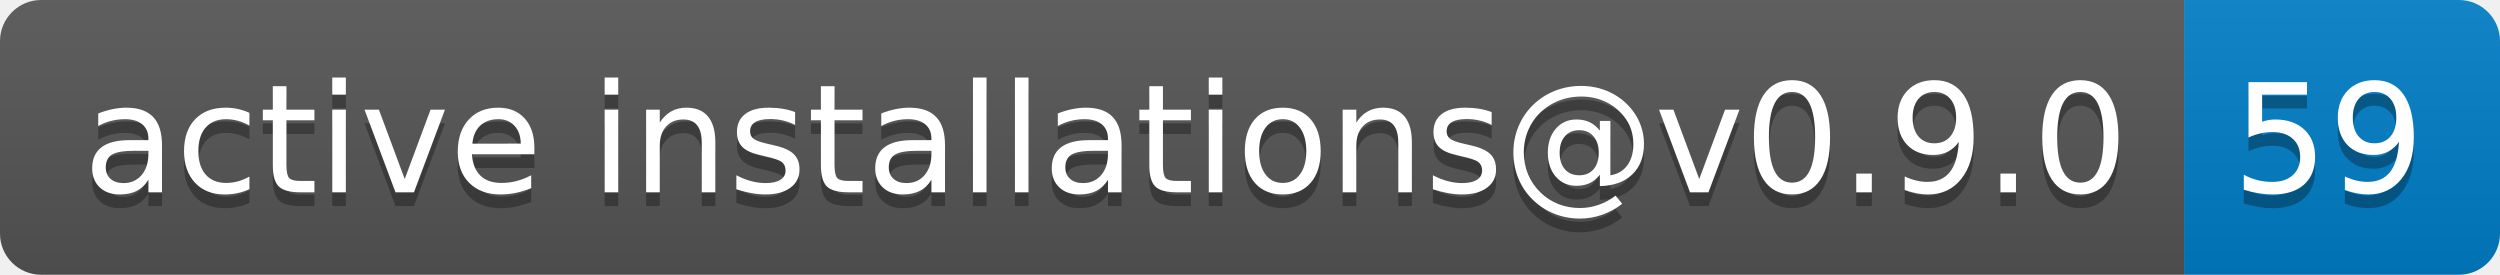
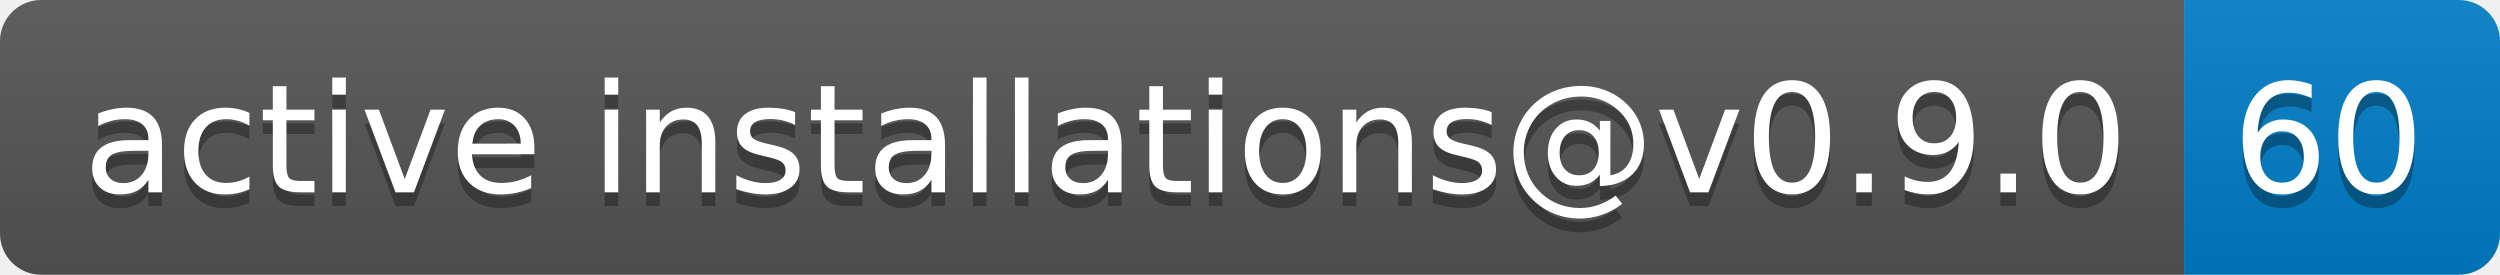
- <svg xmlns="http://www.w3.org/2000/svg" width="182" height="20" role="img" aria-label="active installations@v0.9.0: 59">
+ <svg xmlns="http://www.w3.org/2000/svg" width="182" height="20" role="img" aria-label="active installations@v0.9.0: 60">
  <linearGradient id="s" x2="0" y2="100%">
    <stop offset="0" stop-color="#bbb" stop-opacity=".1" />
    <stop offset="1" stop-opacity=".1" />
  </linearGradient>
  <clipPath id="r">
    <rect width="182" height="20" rx="3" fill="#fff" />
  </clipPath>
  <g clip-path="url(#r)">
    <rect width="159" height="20" fill="#555" />
    <rect x="159" width="23" height="20" fill="#007ec6" />
    <rect width="182" height="20" fill="url(#s)" />
  </g>
  <g fill="#fff" text-anchor="middle" font-family="Verdana,Geneva,DejaVu Sans,sans-serif" text-rendering="geometricPrecision" font-size="110">
    <text aria-hidden="true" x="805" y="150" fill="#010101" fill-opacity=".3" transform="scale(.1)" textLength="1490">active installations@v0.9.0</text>
    <text x="805" y="140" transform="scale(.1)" fill="#fff" textLength="1490">active installations@v0.9.0</text>
-     <text aria-hidden="true" x="1695" y="150" fill="#010101" fill-opacity=".3" transform="scale(.1)" textLength="130">59</text>
-     <text x="1695" y="140" transform="scale(.1)" fill="#fff" textLength="130">59</text>
+     <text aria-hidden="true" x="1695" y="150" fill="#010101" fill-opacity=".3" transform="scale(.1)" textLength="130">60</text>
+     <text x="1695" y="140" transform="scale(.1)" fill="#fff" textLength="130">60</text>
  </g>
</svg>
